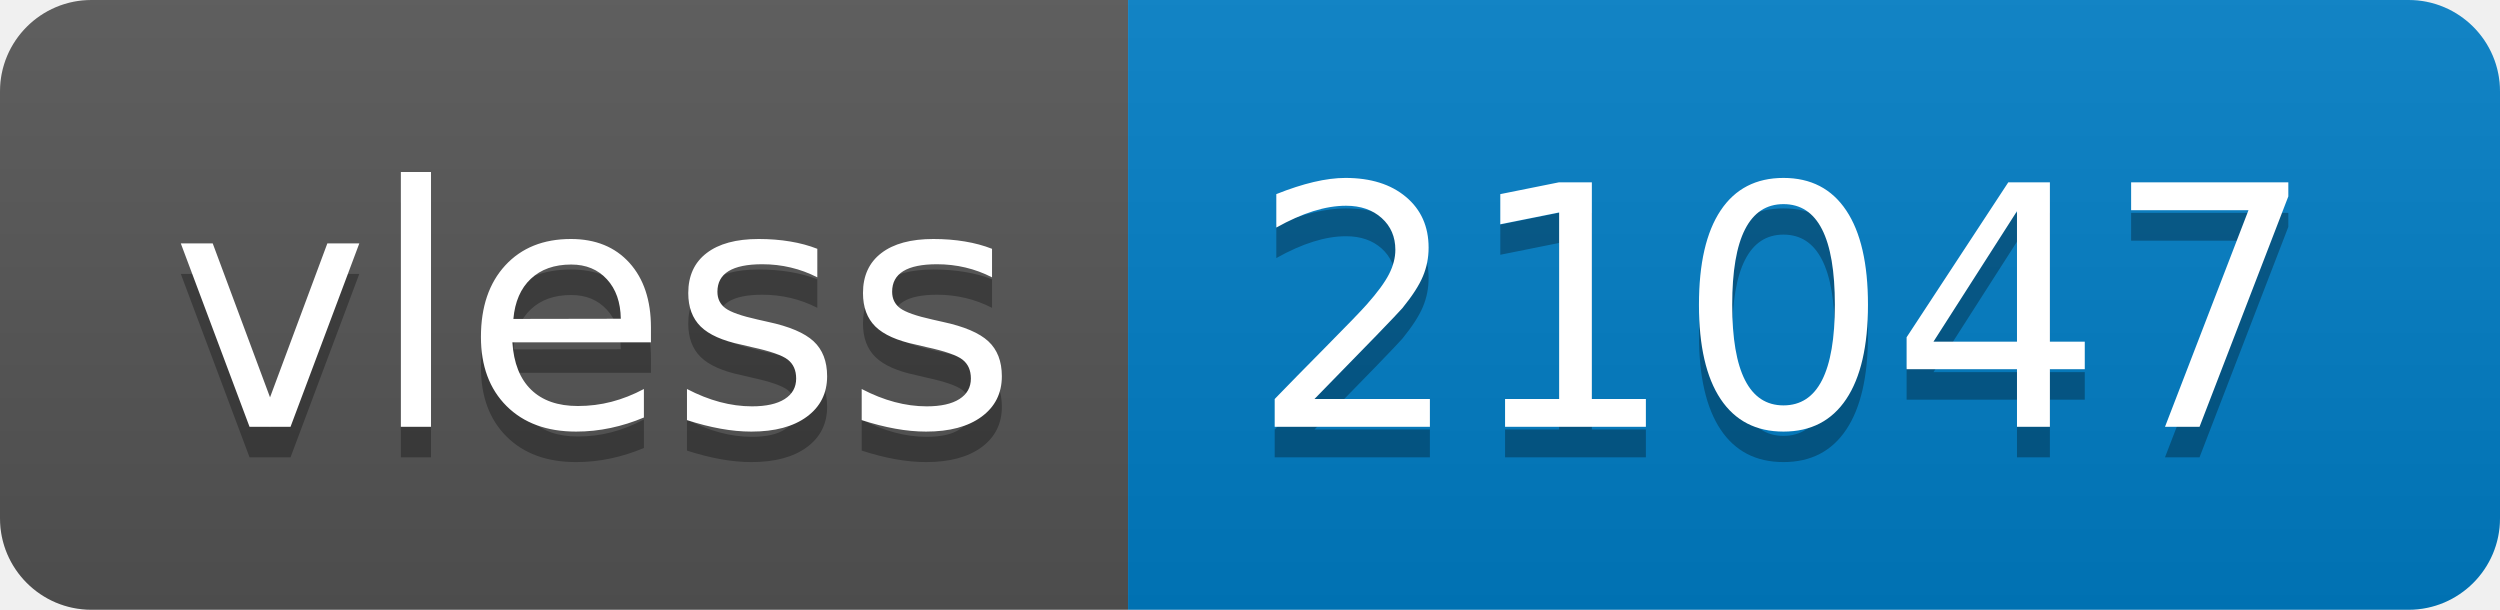
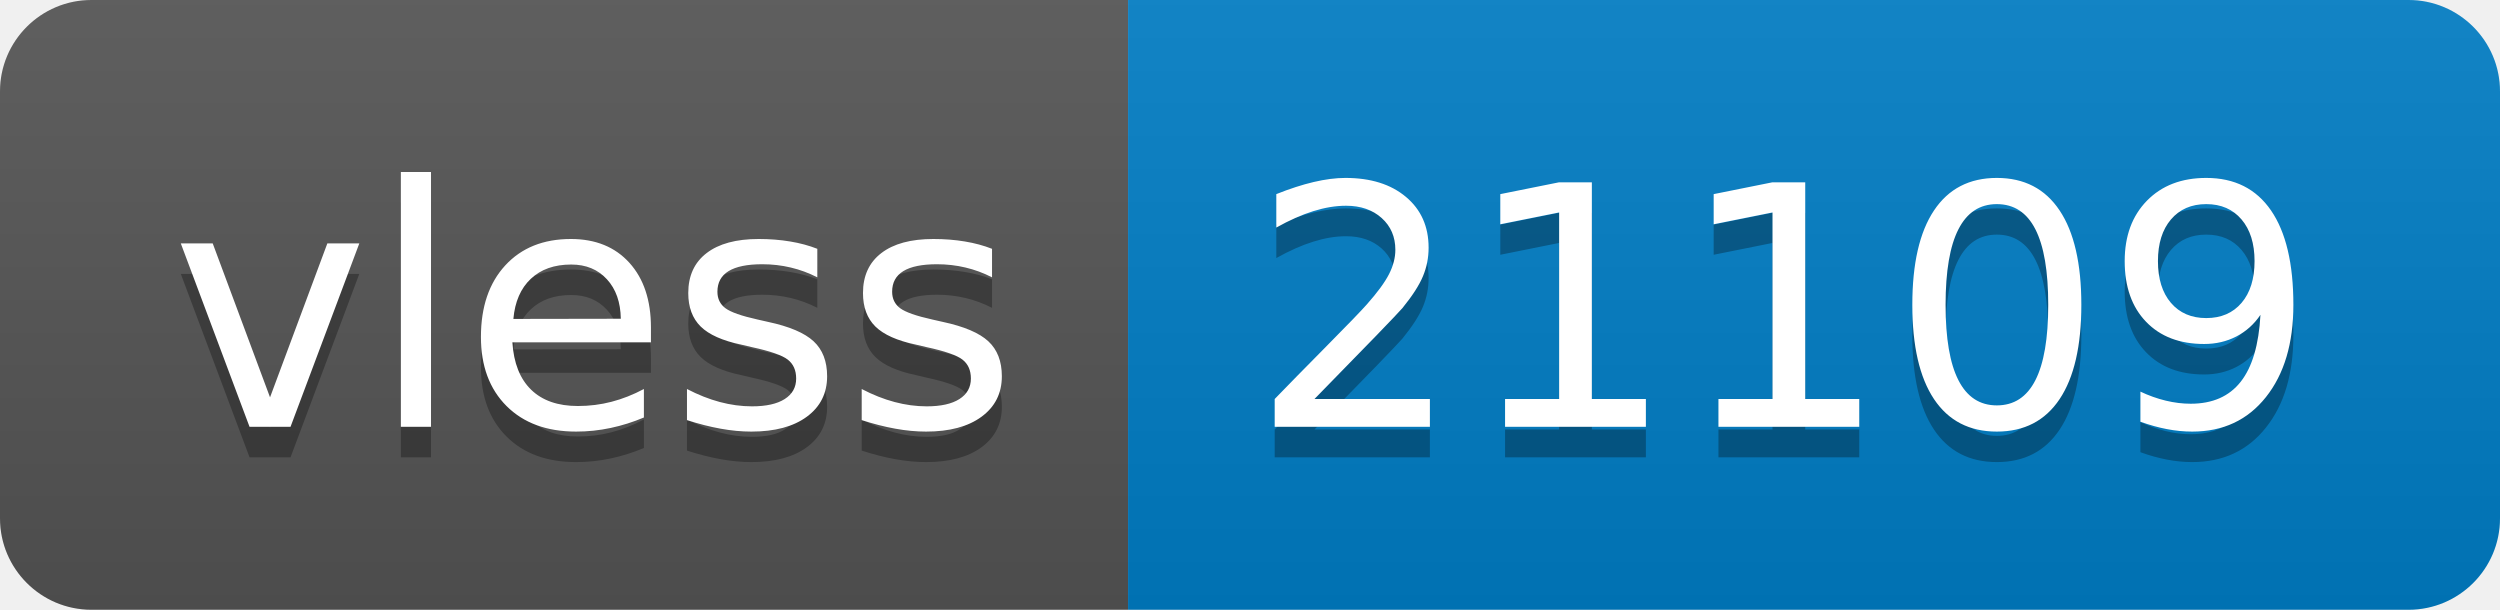
- <svg xmlns="http://www.w3.org/2000/svg" width="82" height="20" role="img" aria-label="vless: 21047">
+ <svg xmlns="http://www.w3.org/2000/svg" width="82" height="20" role="img" aria-label="vless: 21109">
  <linearGradient id="s" x2="0" y2="100%">
    <stop offset="0" stop-color="#bbb" stop-opacity=".1" />
    <stop offset="1" stop-opacity=".1" />
  </linearGradient>
  <clipPath id="r">
    <rect width="82" height="20" rx="3" fill="#fff" />
  </clipPath>
  <g clip-path="url(#r)">
    <rect width="37" height="20" fill="#555" />
    <rect x="37" width="45" height="20" fill="#007ec6" />
    <rect width="82" height="20" fill="url(#s)" />
  </g>
  <g fill="#fff" text-anchor="middle" font-family="Verdana,Geneva,DejaVu Sans,sans-serif" text-rendering="geometricPrecision" font-size="110">
    <text aria-hidden="true" x="195" y="150" fill="#010101" fill-opacity=".3" transform="scale(.1)" textLength="270">vless</text>
    <text x="195" y="140" transform="scale(.1)" fill="#fff" textLength="270">vless</text>
-     <text aria-hidden="true" x="585" y="150" fill="#010101" fill-opacity=".3" transform="scale(.1)" textLength="350">21047</text>
-     <text x="585" y="140" transform="scale(.1)" fill="#fff" textLength="350">21047</text>
+     <text aria-hidden="true" x="585" y="150" fill="#010101" fill-opacity=".3" transform="scale(.1)" textLength="350">21109</text>
+     <text x="585" y="140" transform="scale(.1)" fill="#fff" textLength="350">21109</text>
  </g>
</svg>
